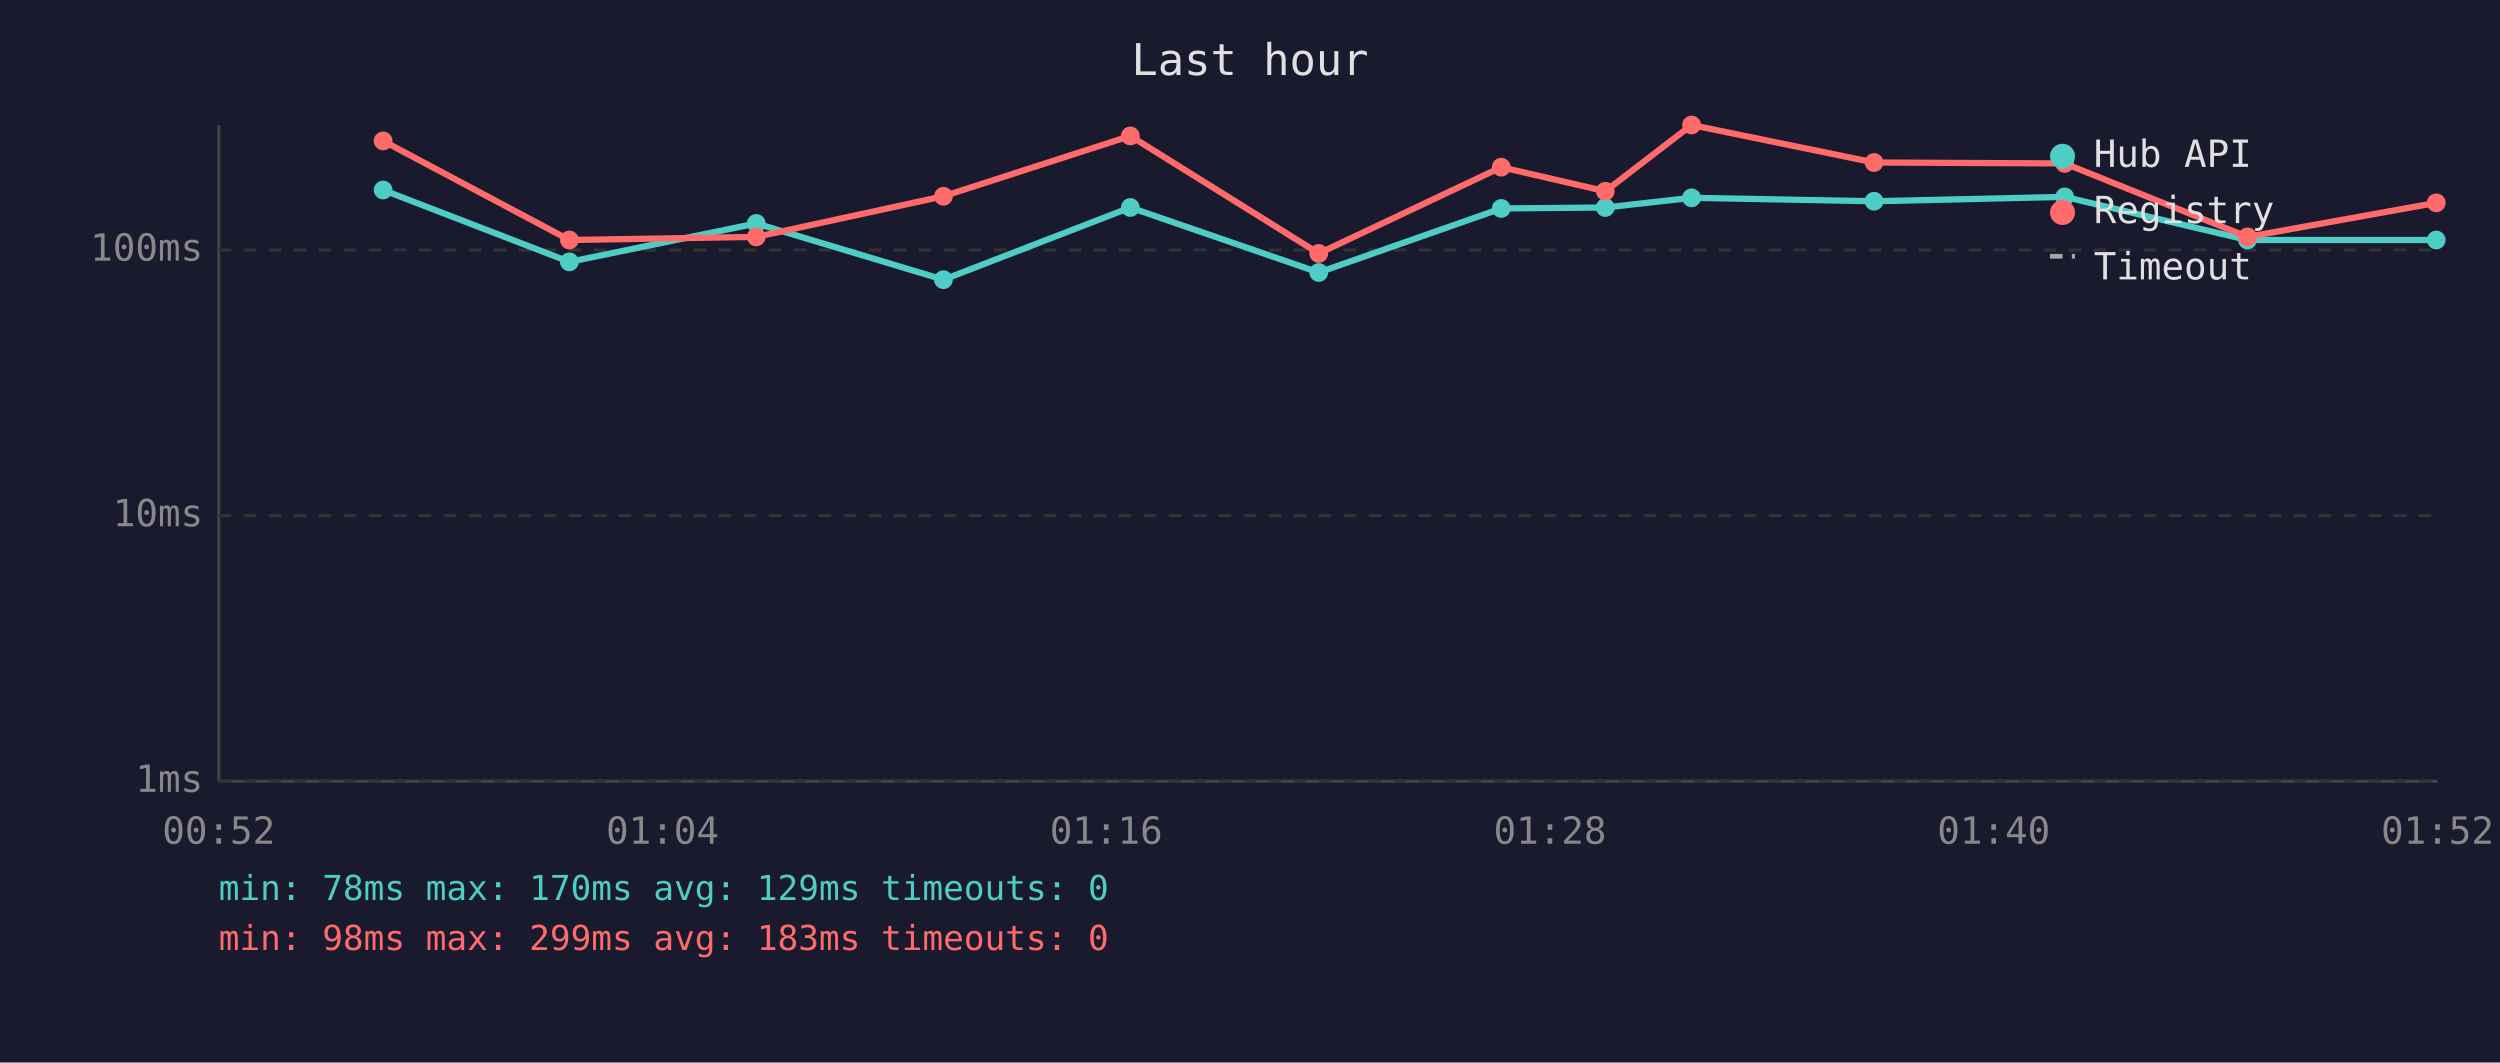
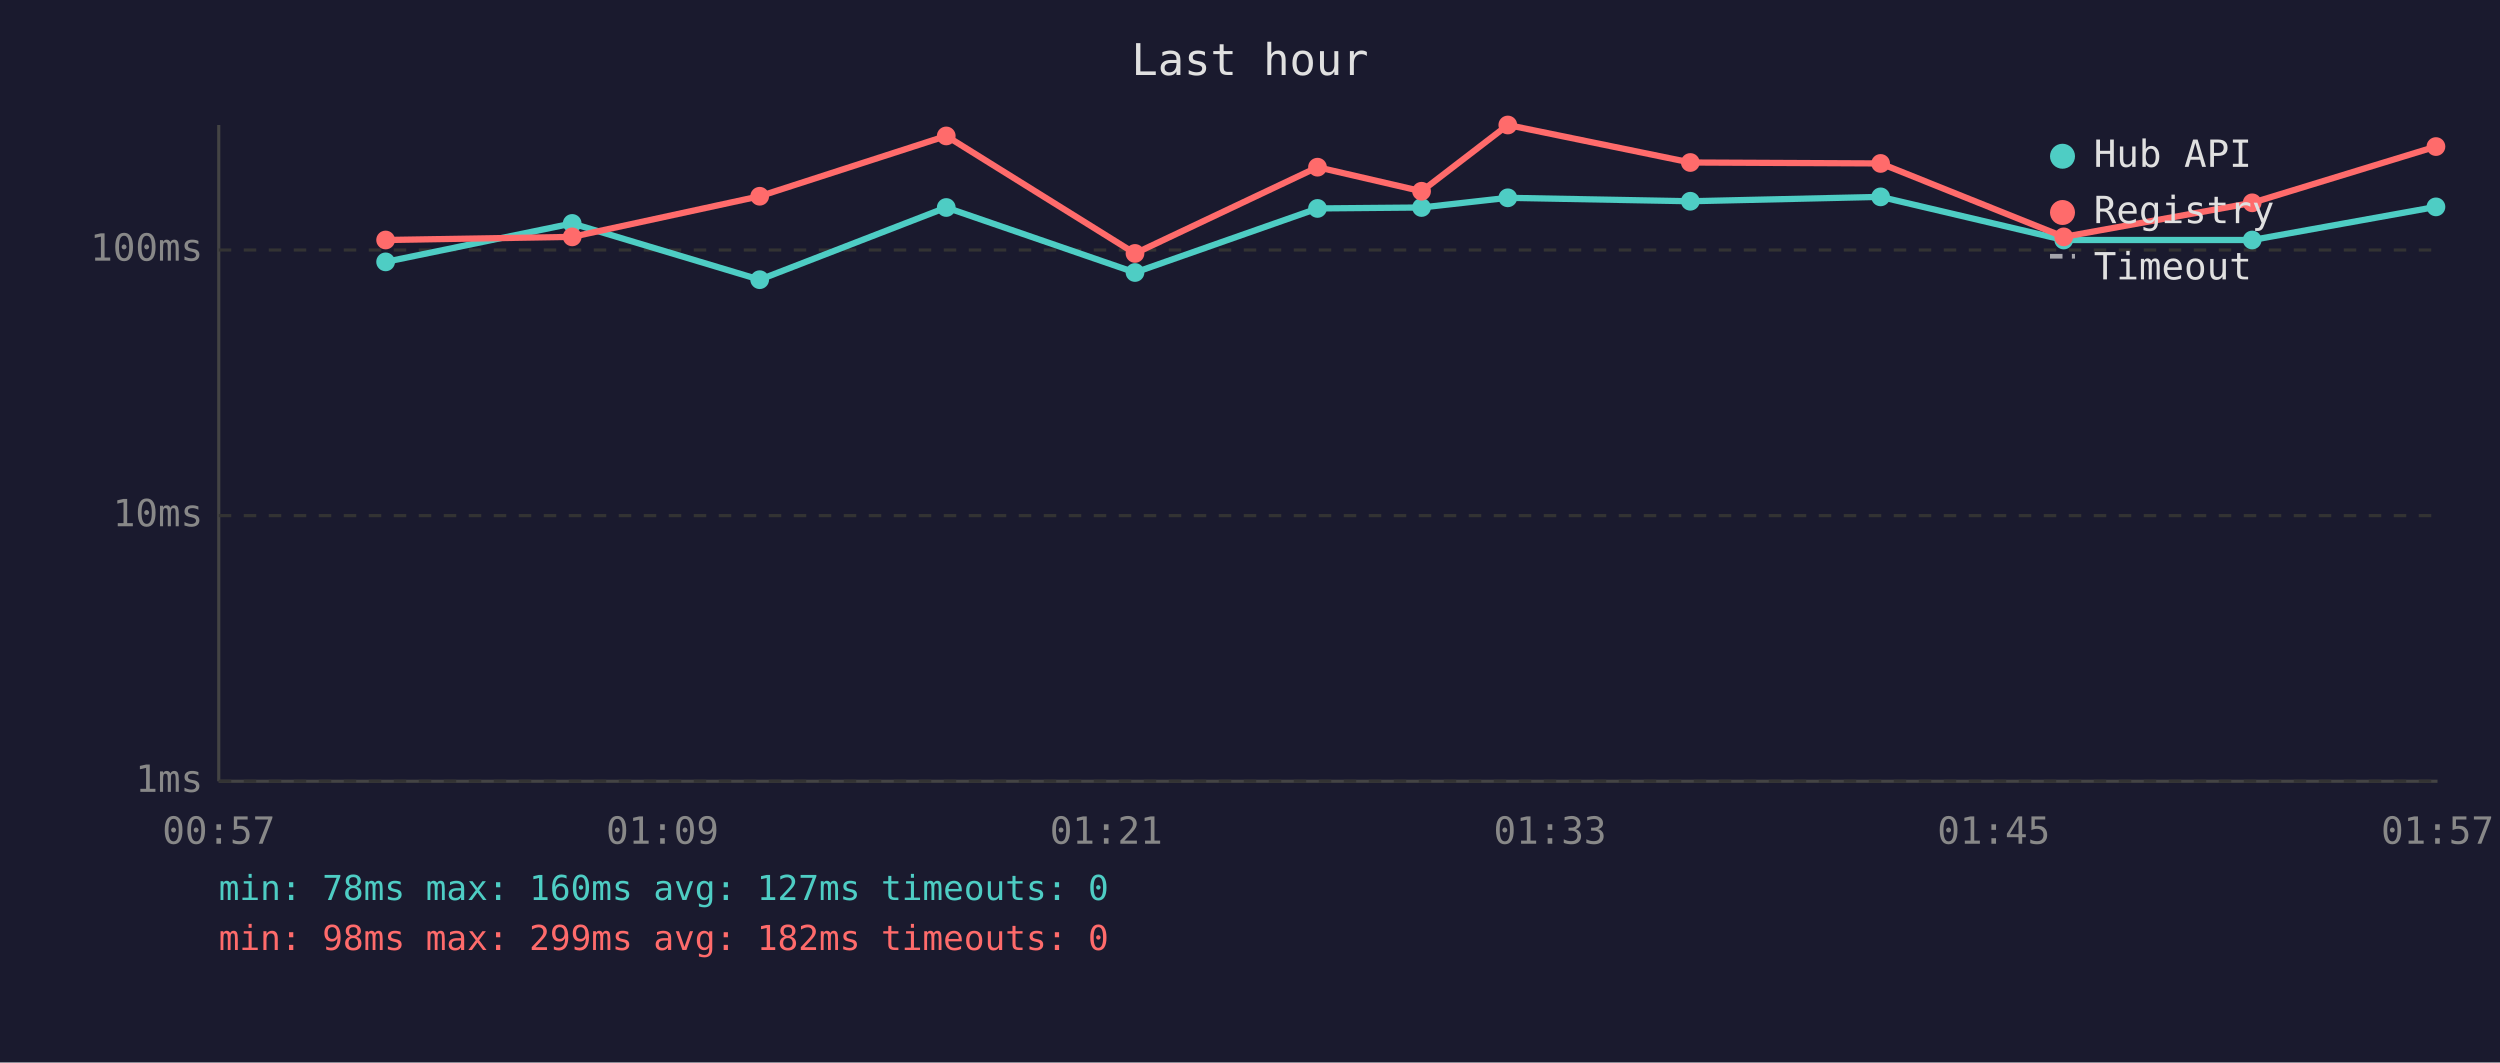
<svg xmlns="http://www.w3.org/2000/svg" viewBox="0 0 800 340" font-family="monospace" font-size="12">
  <rect width="800" height="340" fill="#1a1a2e" />
  <text x="400" y="24" fill="#e0e0e0" font-size="14" text-anchor="middle">Last hour</text>
  <line x1="70" y1="40" x2="70" y2="250" stroke="#444" stroke-width="1" />
  <line x1="70" y1="250" x2="780" y2="250" stroke="#444" stroke-width="1" />
  <line x1="70" y1="250" x2="780" y2="250" stroke="#333" stroke-width="1" stroke-dasharray="4" />
  <text x="65" y="250" fill="#888" text-anchor="end" dominant-baseline="middle">1ms</text>
  <line x1="70" y1="165" x2="780" y2="165" stroke="#333" stroke-width="1" stroke-dasharray="4" />
  <text x="65" y="165" fill="#888" text-anchor="end" dominant-baseline="middle">10ms</text>
  <line x1="70" y1="80" x2="780" y2="80" stroke="#333" stroke-width="1" stroke-dasharray="4" />
  <text x="65" y="80" fill="#888" text-anchor="end" dominant-baseline="middle">100ms</text>
-   <text x="70" y="270" fill="#888" text-anchor="middle">00:52</text>
-   <text x="212" y="270" fill="#888" text-anchor="middle">01:04</text>
-   <text x="354" y="270" fill="#888" text-anchor="middle">01:16</text>
-   <text x="496" y="270" fill="#888" text-anchor="middle">01:28</text>
-   <text x="638" y="270" fill="#888" text-anchor="middle">01:40</text>
-   <text x="780" y="270" fill="#888" text-anchor="middle">01:52</text>
-   <polyline points="122.6,60.8 182.2,83.8 242.0,71.5 301.9,89.5 361.7,66.4 422.0,87.2 480.4,66.7 513.7,66.4 541.3,63.3 599.7,64.4 660.7,63.0 719.2,76.8 779.6,76.8" fill="none" stroke="#4ecdc4" stroke-width="2" opacity="1" />
-   <circle cx="122.6" cy="60.8" r="3" fill="#4ecdc4" />
-   <circle cx="182.2" cy="83.8" r="3" fill="#4ecdc4" />
-   <circle cx="242.0" cy="71.5" r="3" fill="#4ecdc4" />
-   <circle cx="301.9" cy="89.5" r="3" fill="#4ecdc4" />
-   <circle cx="361.7" cy="66.4" r="3" fill="#4ecdc4" />
-   <circle cx="422.0" cy="87.2" r="3" fill="#4ecdc4" />
-   <circle cx="480.4" cy="66.7" r="3" fill="#4ecdc4" />
-   <circle cx="513.7" cy="66.4" r="3" fill="#4ecdc4" />
-   <circle cx="541.3" cy="63.3" r="3" fill="#4ecdc4" />
-   <circle cx="599.7" cy="64.4" r="3" fill="#4ecdc4" />
-   <circle cx="660.7" cy="63.0" r="3" fill="#4ecdc4" />
-   <circle cx="719.2" cy="76.8" r="3" fill="#4ecdc4" />
-   <circle cx="779.6" cy="76.8" r="3" fill="#4ecdc4" />
-   <polyline points="122.6,45.1 182.2,76.8 242.0,75.8 301.9,62.8 361.7,43.5 422.0,81.1 480.4,53.5 513.7,61.2 541.3,40.0 599.7,52.0 660.7,52.3 719.2,75.8 779.6,64.9" fill="none" stroke="#ff6b6b" stroke-width="2" opacity="1" />
-   <circle cx="122.6" cy="45.1" r="3" fill="#ff6b6b" />
-   <circle cx="182.2" cy="76.8" r="3" fill="#ff6b6b" />
-   <circle cx="242.0" cy="75.8" r="3" fill="#ff6b6b" />
-   <circle cx="301.9" cy="62.8" r="3" fill="#ff6b6b" />
-   <circle cx="361.7" cy="43.5" r="3" fill="#ff6b6b" />
-   <circle cx="422.0" cy="81.1" r="3" fill="#ff6b6b" />
-   <circle cx="480.4" cy="53.5" r="3" fill="#ff6b6b" />
-   <circle cx="513.7" cy="61.2" r="3" fill="#ff6b6b" />
-   <circle cx="541.3" cy="40.0" r="3" fill="#ff6b6b" />
-   <circle cx="599.7" cy="52.0" r="3" fill="#ff6b6b" />
-   <circle cx="660.7" cy="52.3" r="3" fill="#ff6b6b" />
-   <circle cx="719.2" cy="75.8" r="3" fill="#ff6b6b" />
-   <circle cx="779.6" cy="64.9" r="3" fill="#ff6b6b" />
+   <text x="70" y="270" fill="#888" text-anchor="middle">00:57</text>
+   <text x="212" y="270" fill="#888" text-anchor="middle">01:09</text>
+   <text x="354" y="270" fill="#888" text-anchor="middle">01:21</text>
+   <text x="496" y="270" fill="#888" text-anchor="middle">01:33</text>
+   <text x="638" y="270" fill="#888" text-anchor="middle">01:45</text>
+   <text x="780" y="270" fill="#888" text-anchor="middle">01:57</text>
+   <polyline points="123.4,83.8 183.1,71.5 243.1,89.5 302.8,66.4 363.2,87.2 421.6,66.7 454.9,66.4 482.5,63.3 540.9,64.4 601.8,63.0 660.4,76.8 720.7,76.8 779.5,66.2" fill="none" stroke="#4ecdc4" stroke-width="2" opacity="1" />
+   <circle cx="123.4" cy="83.8" r="3" fill="#4ecdc4" />
+   <circle cx="183.1" cy="71.5" r="3" fill="#4ecdc4" />
+   <circle cx="243.1" cy="89.5" r="3" fill="#4ecdc4" />
+   <circle cx="302.8" cy="66.4" r="3" fill="#4ecdc4" />
+   <circle cx="363.2" cy="87.2" r="3" fill="#4ecdc4" />
+   <circle cx="421.6" cy="66.7" r="3" fill="#4ecdc4" />
+   <circle cx="454.9" cy="66.4" r="3" fill="#4ecdc4" />
+   <circle cx="482.5" cy="63.3" r="3" fill="#4ecdc4" />
+   <circle cx="540.9" cy="64.4" r="3" fill="#4ecdc4" />
+   <circle cx="601.8" cy="63.0" r="3" fill="#4ecdc4" />
+   <circle cx="660.4" cy="76.8" r="3" fill="#4ecdc4" />
+   <circle cx="720.7" cy="76.8" r="3" fill="#4ecdc4" />
+   <circle cx="779.5" cy="66.2" r="3" fill="#4ecdc4" />
+   <polyline points="123.4,76.8 183.1,75.8 243.1,62.8 302.8,43.5 363.2,81.1 421.6,53.5 454.9,61.2 482.5,40.0 540.9,52.0 601.8,52.3 660.4,75.8 720.7,64.9 779.5,46.9" fill="none" stroke="#ff6b6b" stroke-width="2" opacity="1" />
+   <circle cx="123.4" cy="76.8" r="3" fill="#ff6b6b" />
+   <circle cx="183.1" cy="75.8" r="3" fill="#ff6b6b" />
+   <circle cx="243.1" cy="62.8" r="3" fill="#ff6b6b" />
+   <circle cx="302.8" cy="43.5" r="3" fill="#ff6b6b" />
+   <circle cx="363.2" cy="81.1" r="3" fill="#ff6b6b" />
+   <circle cx="421.6" cy="53.5" r="3" fill="#ff6b6b" />
+   <circle cx="454.9" cy="61.2" r="3" fill="#ff6b6b" />
+   <circle cx="482.5" cy="40.0" r="3" fill="#ff6b6b" />
+   <circle cx="540.9" cy="52.0" r="3" fill="#ff6b6b" />
+   <circle cx="601.8" cy="52.3" r="3" fill="#ff6b6b" />
+   <circle cx="660.4" cy="75.8" r="3" fill="#ff6b6b" />
+   <circle cx="720.7" cy="64.9" r="3" fill="#ff6b6b" />
+   <circle cx="779.5" cy="46.9" r="3" fill="#ff6b6b" />
  <circle cx="660" cy="50" r="4" fill="#4ecdc4" />
  <text x="670" y="50" fill="#e0e0e0" dominant-baseline="middle">Hub API</text>
  <circle cx="660" cy="68" r="4" fill="#ff6b6b" />
  <text x="670" y="68" fill="#e0e0e0" dominant-baseline="middle">Registry</text>
  <line x1="656" y1="82" x2="664" y2="82" stroke="#e0e0e0" stroke-width="1.5" stroke-dasharray="4,3" opacity="0.7" />
  <text x="670" y="86" fill="#e0e0e0" dominant-baseline="middle">Timeout</text>
-   <text x="70" y="288" fill="#4ecdc4" font-size="11">min: 78ms  max: 170ms  avg: 129ms  timeouts: 0</text>
-   <text x="70" y="304" fill="#ff6b6b" font-size="11">min: 98ms  max: 299ms  avg: 183ms  timeouts: 0</text>
+   <text x="70" y="288" fill="#4ecdc4" font-size="11">min: 78ms  max: 160ms  avg: 127ms  timeouts: 0</text>
+   <text x="70" y="304" fill="#ff6b6b" font-size="11">min: 98ms  max: 299ms  avg: 182ms  timeouts: 0</text>
</svg>
